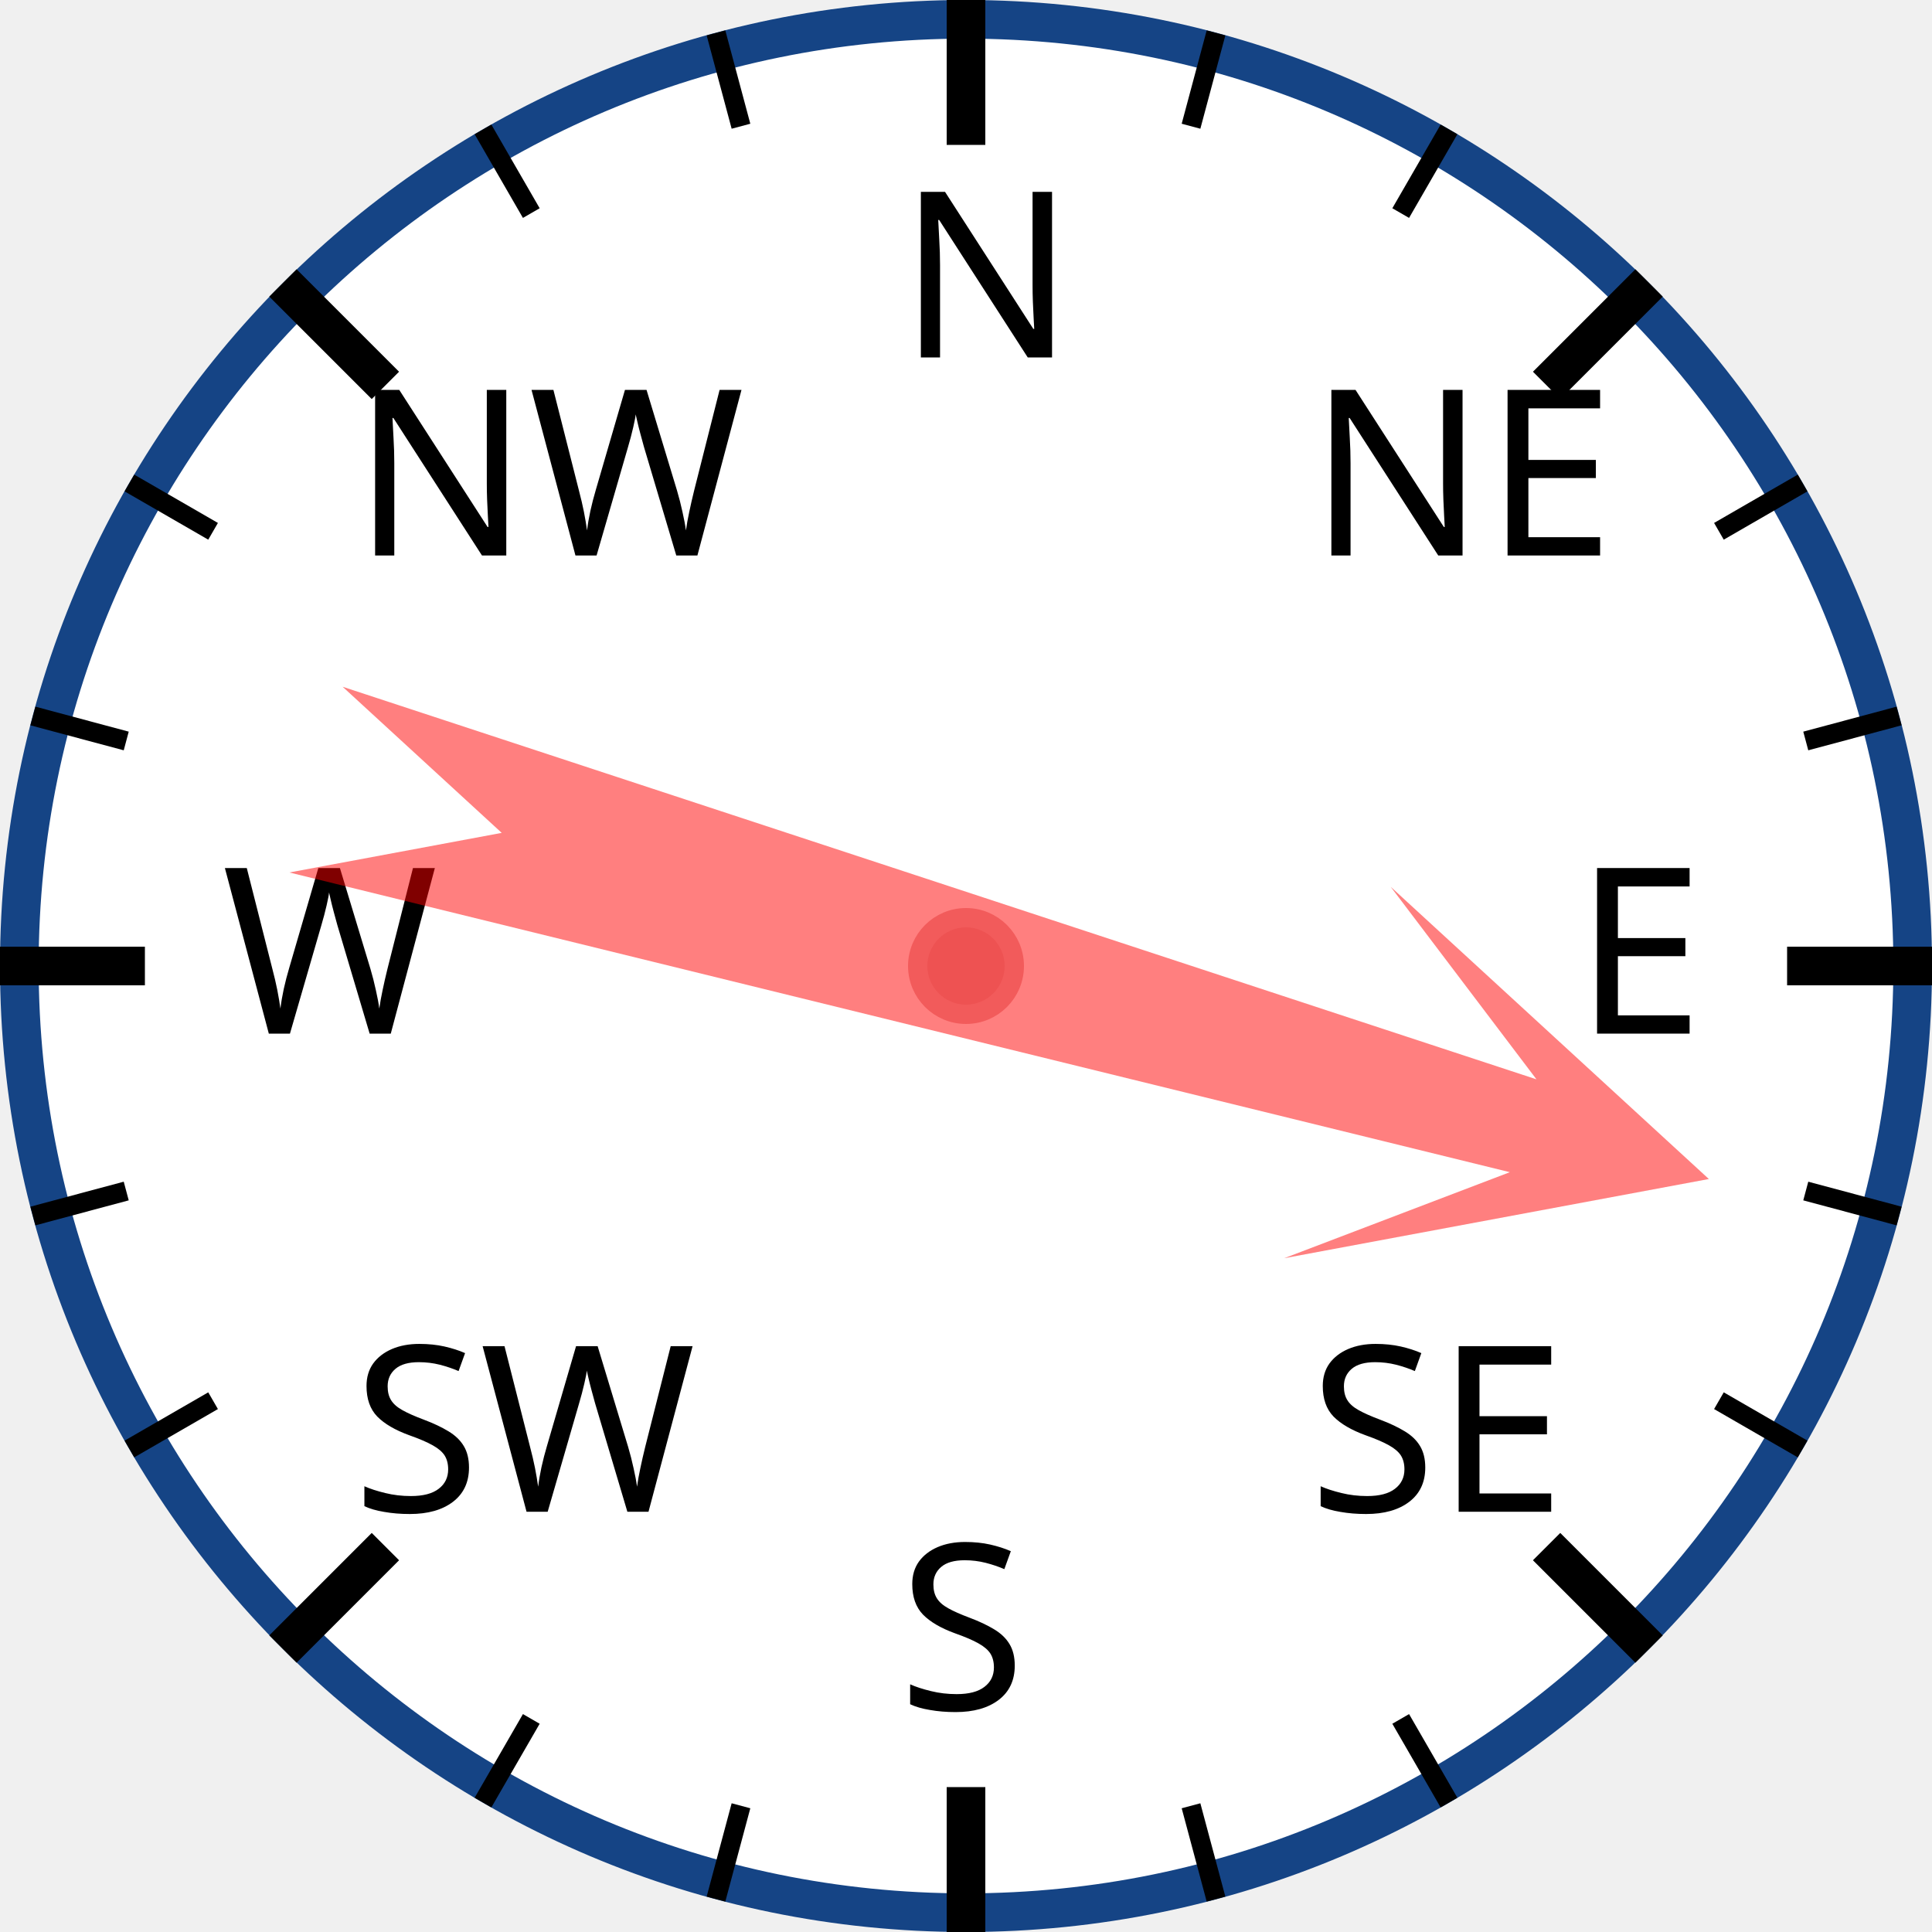
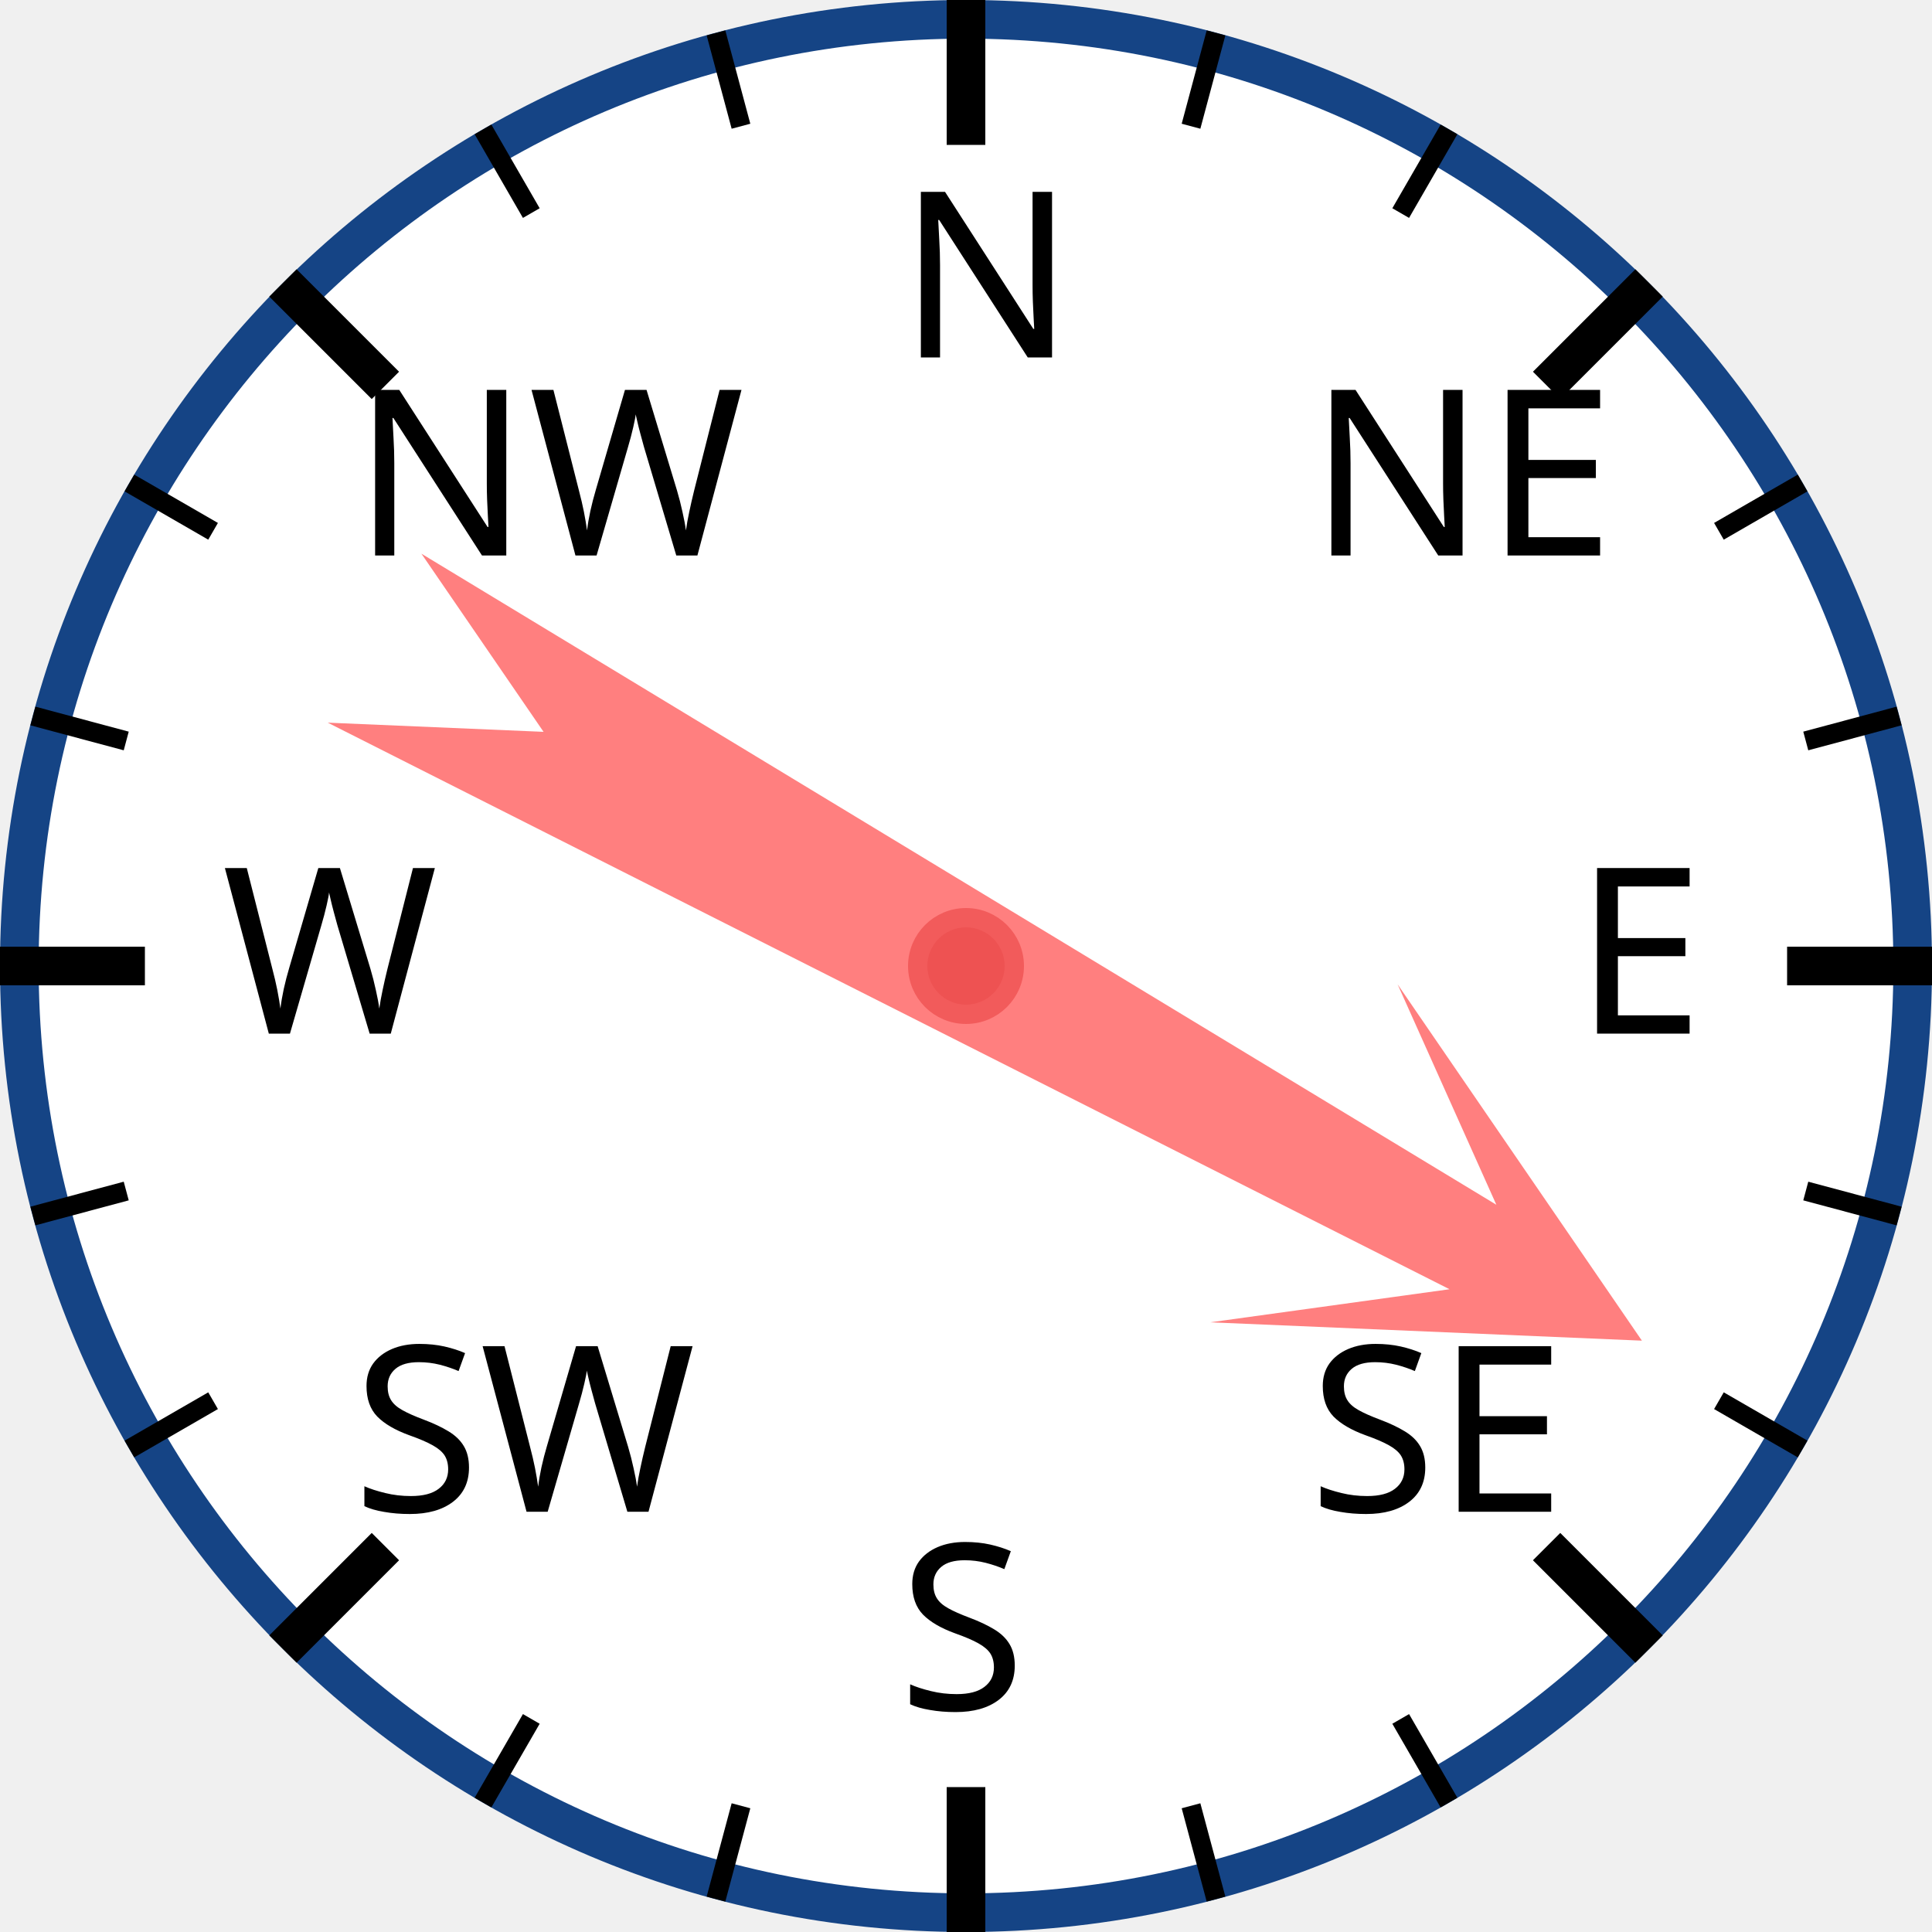
<svg xmlns="http://www.w3.org/2000/svg" width="120px" height="120px" viewBox="0 0 200 200">
  <circle cx="100" cy="100" r="98" style="fill: white; stroke: #154485; stroke-width: 4;" />
  <text x="93.0" y="37.0" style="font-family: sans-serif; font-size: 18pt;">N</text>
  <line x1="100.0" y1="0.0" x2="100.0" y2="15.0" style="stroke: black; stroke-width: 4;" />
  <line x1="74.118" y1="3.407" x2="76.706" y2="13.067" style="stroke: black; stroke-width: 2;" />
  <line x1="50" y1="13.397" x2="55" y2="22.058" style="stroke: black; stroke-width: 2;" />
  <text x="36.503" y="57.503" style="font-family: sans-serif; font-size: 18pt;">NW</text>
  <line x1="29.289" y1="29.289" x2="39.896" y2="39.896" style="stroke: black; stroke-width: 4;" />
  <line x1="13.397" y1="50" x2="22.058" y2="55" style="stroke: black; stroke-width: 2;" />
  <line x1="3.407" y1="74.118" x2="13.067" y2="76.706" style="stroke: black; stroke-width: 2;" />
  <text x="23.0" y="107.0" style="font-family: sans-serif; font-size: 18pt;">W</text>
  <line x1="0.0" y1="100.0" x2="15.0" y2="100.0" style="stroke: black; stroke-width: 4;" />
  <line x1="3.407" y1="125.882" x2="13.067" y2="123.294" style="stroke: black; stroke-width: 2;" />
  <line x1="13.397" y1="150" x2="22.058" y2="145" style="stroke: black; stroke-width: 2;" />
  <text x="36.503" y="156.497" style="font-family: sans-serif; font-size: 18pt;">SW</text>
  <line x1="29.289" y1="170.711" x2="39.896" y2="160.104" style="stroke: black; stroke-width: 4;" />
  <line x1="50" y1="186.603" x2="55" y2="177.942" style="stroke: black; stroke-width: 2;" />
  <line x1="74.118" y1="196.593" x2="76.706" y2="186.933" style="stroke: black; stroke-width: 2;" />
  <text x="93" y="177.0" style="font-family: sans-serif; font-size: 18pt;">S</text>
  <line x1="100" y1="200.0" x2="100" y2="185.0" style="stroke: black; stroke-width: 4;" />
  <line x1="125.882" y1="196.593" x2="123.294" y2="186.933" style="stroke: black; stroke-width: 2;" />
  <line x1="150.0" y1="186.603" x2="145.0" y2="177.942" style="stroke: black; stroke-width: 2;" />
  <text x="135.497" y="156.497" style="font-family: sans-serif; font-size: 18pt;">SE</text>
  <line x1="170.711" y1="170.711" x2="160.104" y2="160.104" style="stroke: black; stroke-width: 4;" />
  <line x1="186.603" y1="150" x2="177.942" y2="145" style="stroke: black; stroke-width: 2;" />
  <line x1="196.593" y1="125.882" x2="186.933" y2="123.294" style="stroke: black; stroke-width: 2;" />
  <text x="163.0" y="107" style="font-family: sans-serif; font-size: 18pt;">E</text>
  <line x1="200.0" y1="100" x2="185.0" y2="100" style="stroke: black; stroke-width: 4;" />
  <line x1="196.593" y1="74.118" x2="186.933" y2="76.706" style="stroke: black; stroke-width: 2;" />
  <line x1="186.603" y1="50" x2="177.942" y2="55" style="stroke: black; stroke-width: 2;" />
  <text x="135.497" y="57.503" style="font-family: sans-serif; font-size: 18pt;">NE</text>
  <line x1="170.711" y1="29.289" x2="160.104" y2="39.896" style="stroke: black; stroke-width: 4;" />
  <line x1="150" y1="13.397" x2="145" y2="22.058" style="stroke: black; stroke-width: 2;" />
  <line x1="125.882" y1="3.407" x2="123.294" y2="13.067" style="stroke: black; stroke-width: 2;" />
-   <polygon points="100 20 120 60 105 40 110 170 100 150 90 170 95 40 80 60" style="fill: red; fill-opacity: 0.5;" transform="rotate(106,100,100)" />
+   <polygon points="100 20 120 60 105 40 110 170 100 150 90 170 95 40 80 60" style="fill: red; fill-opacity: 0.5;" transform="rotate(119,100,100)" />
  <circle cx="100" cy="100" r="5" style="fill: #EE5252; stroke: #F25B5B; stroke-width: 2;" />
</svg>
